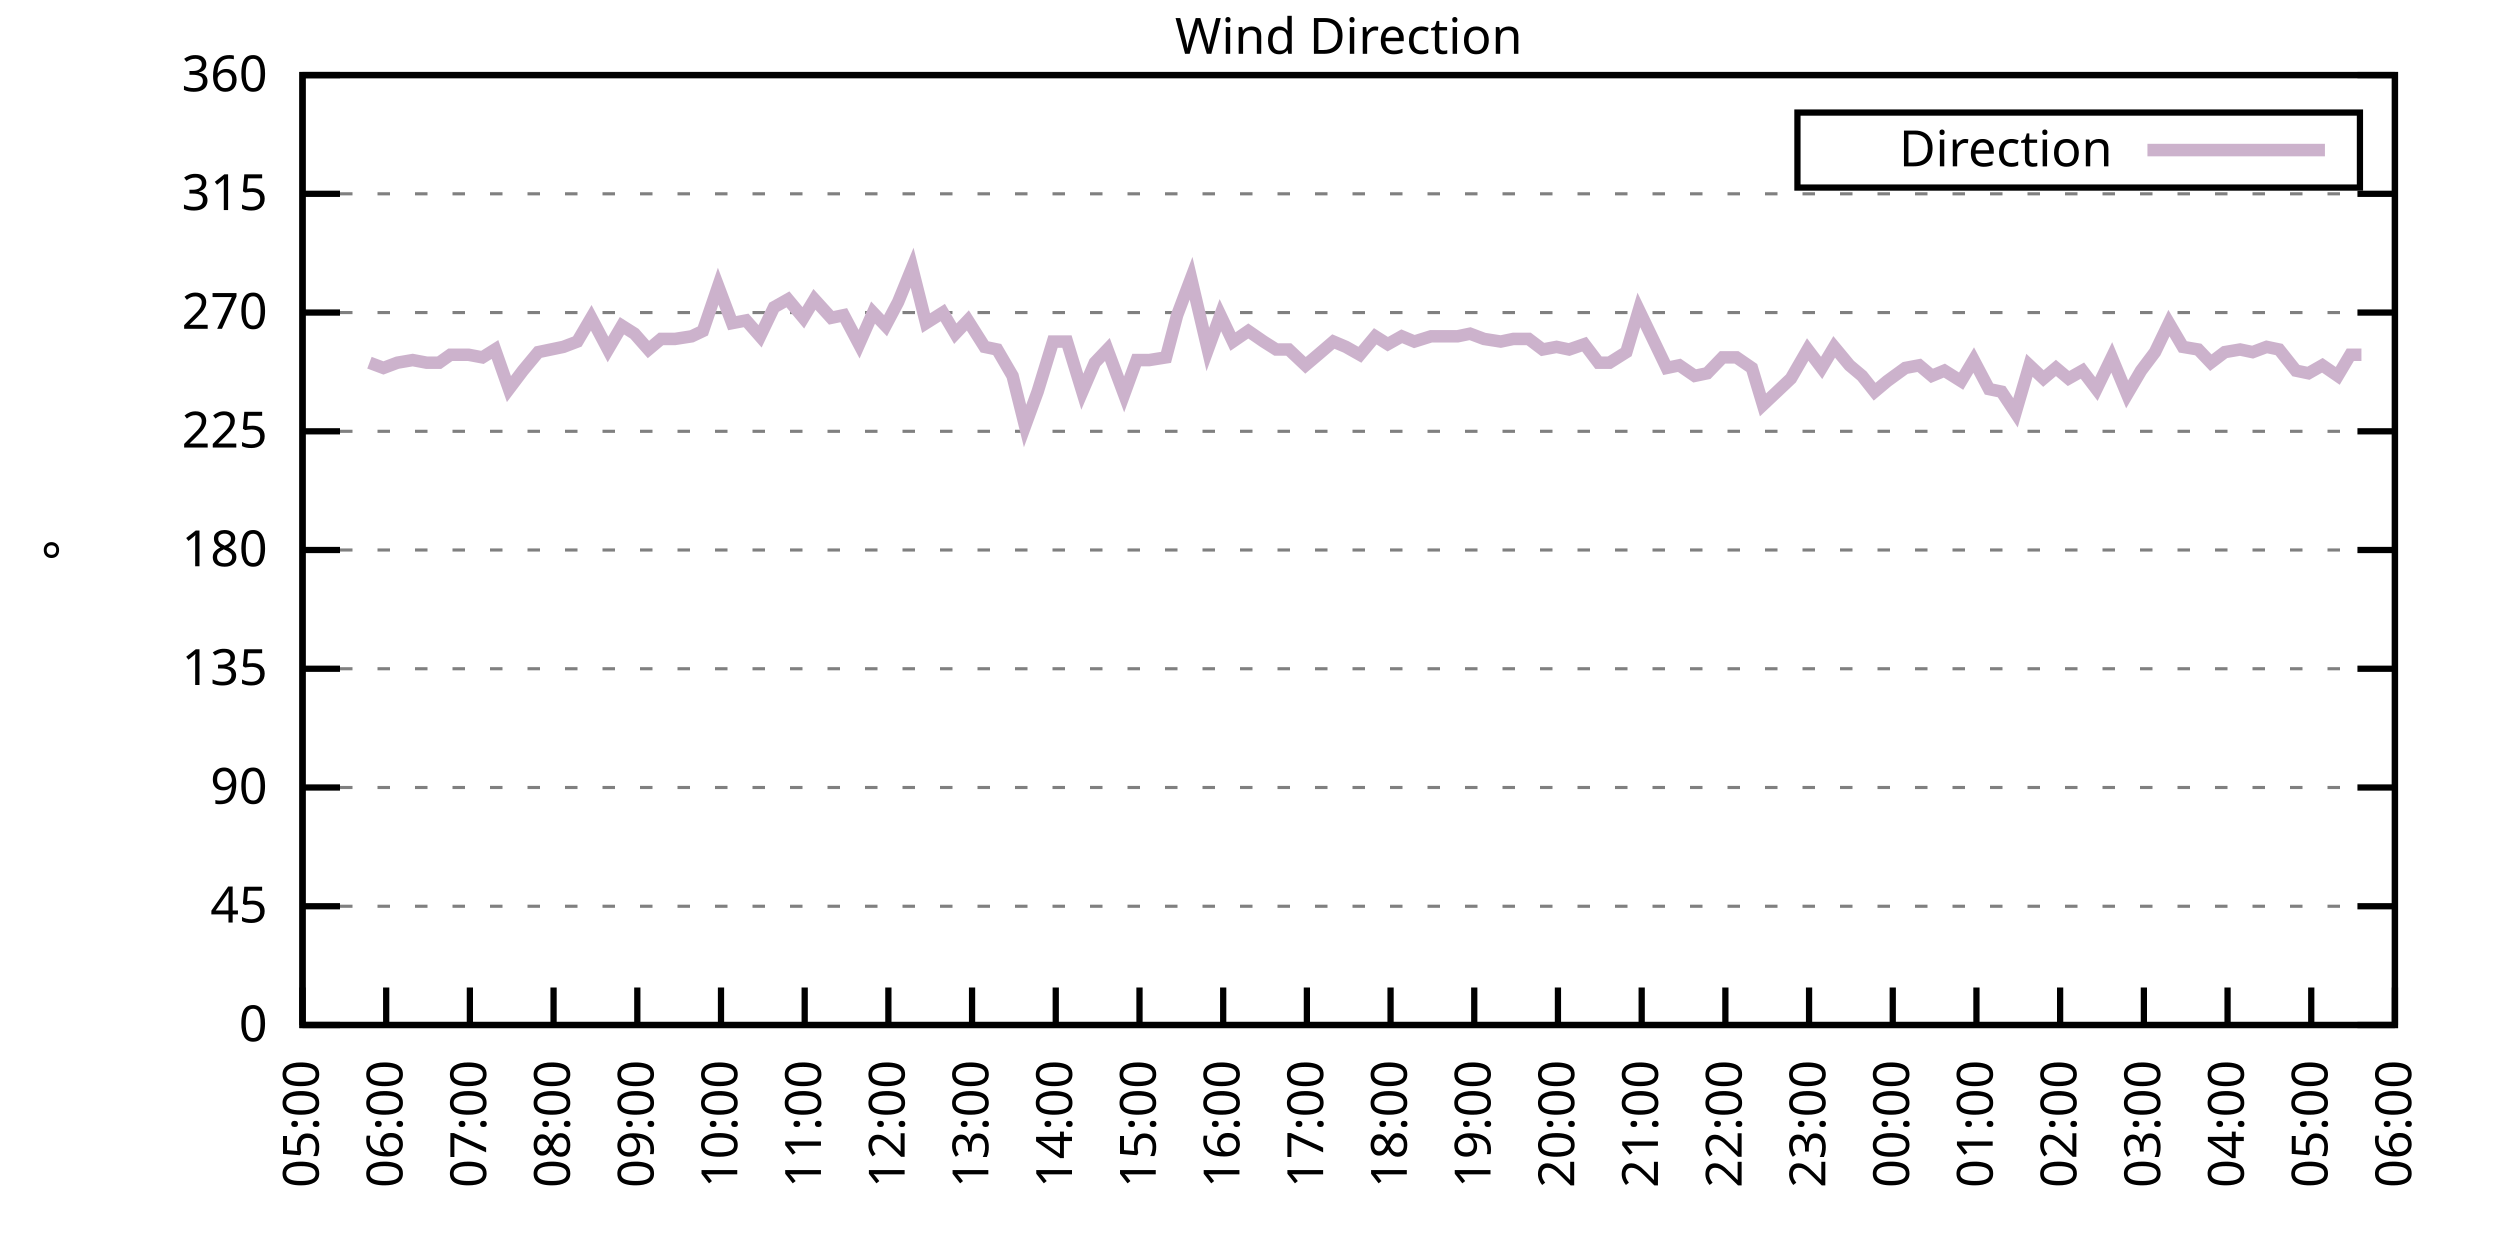
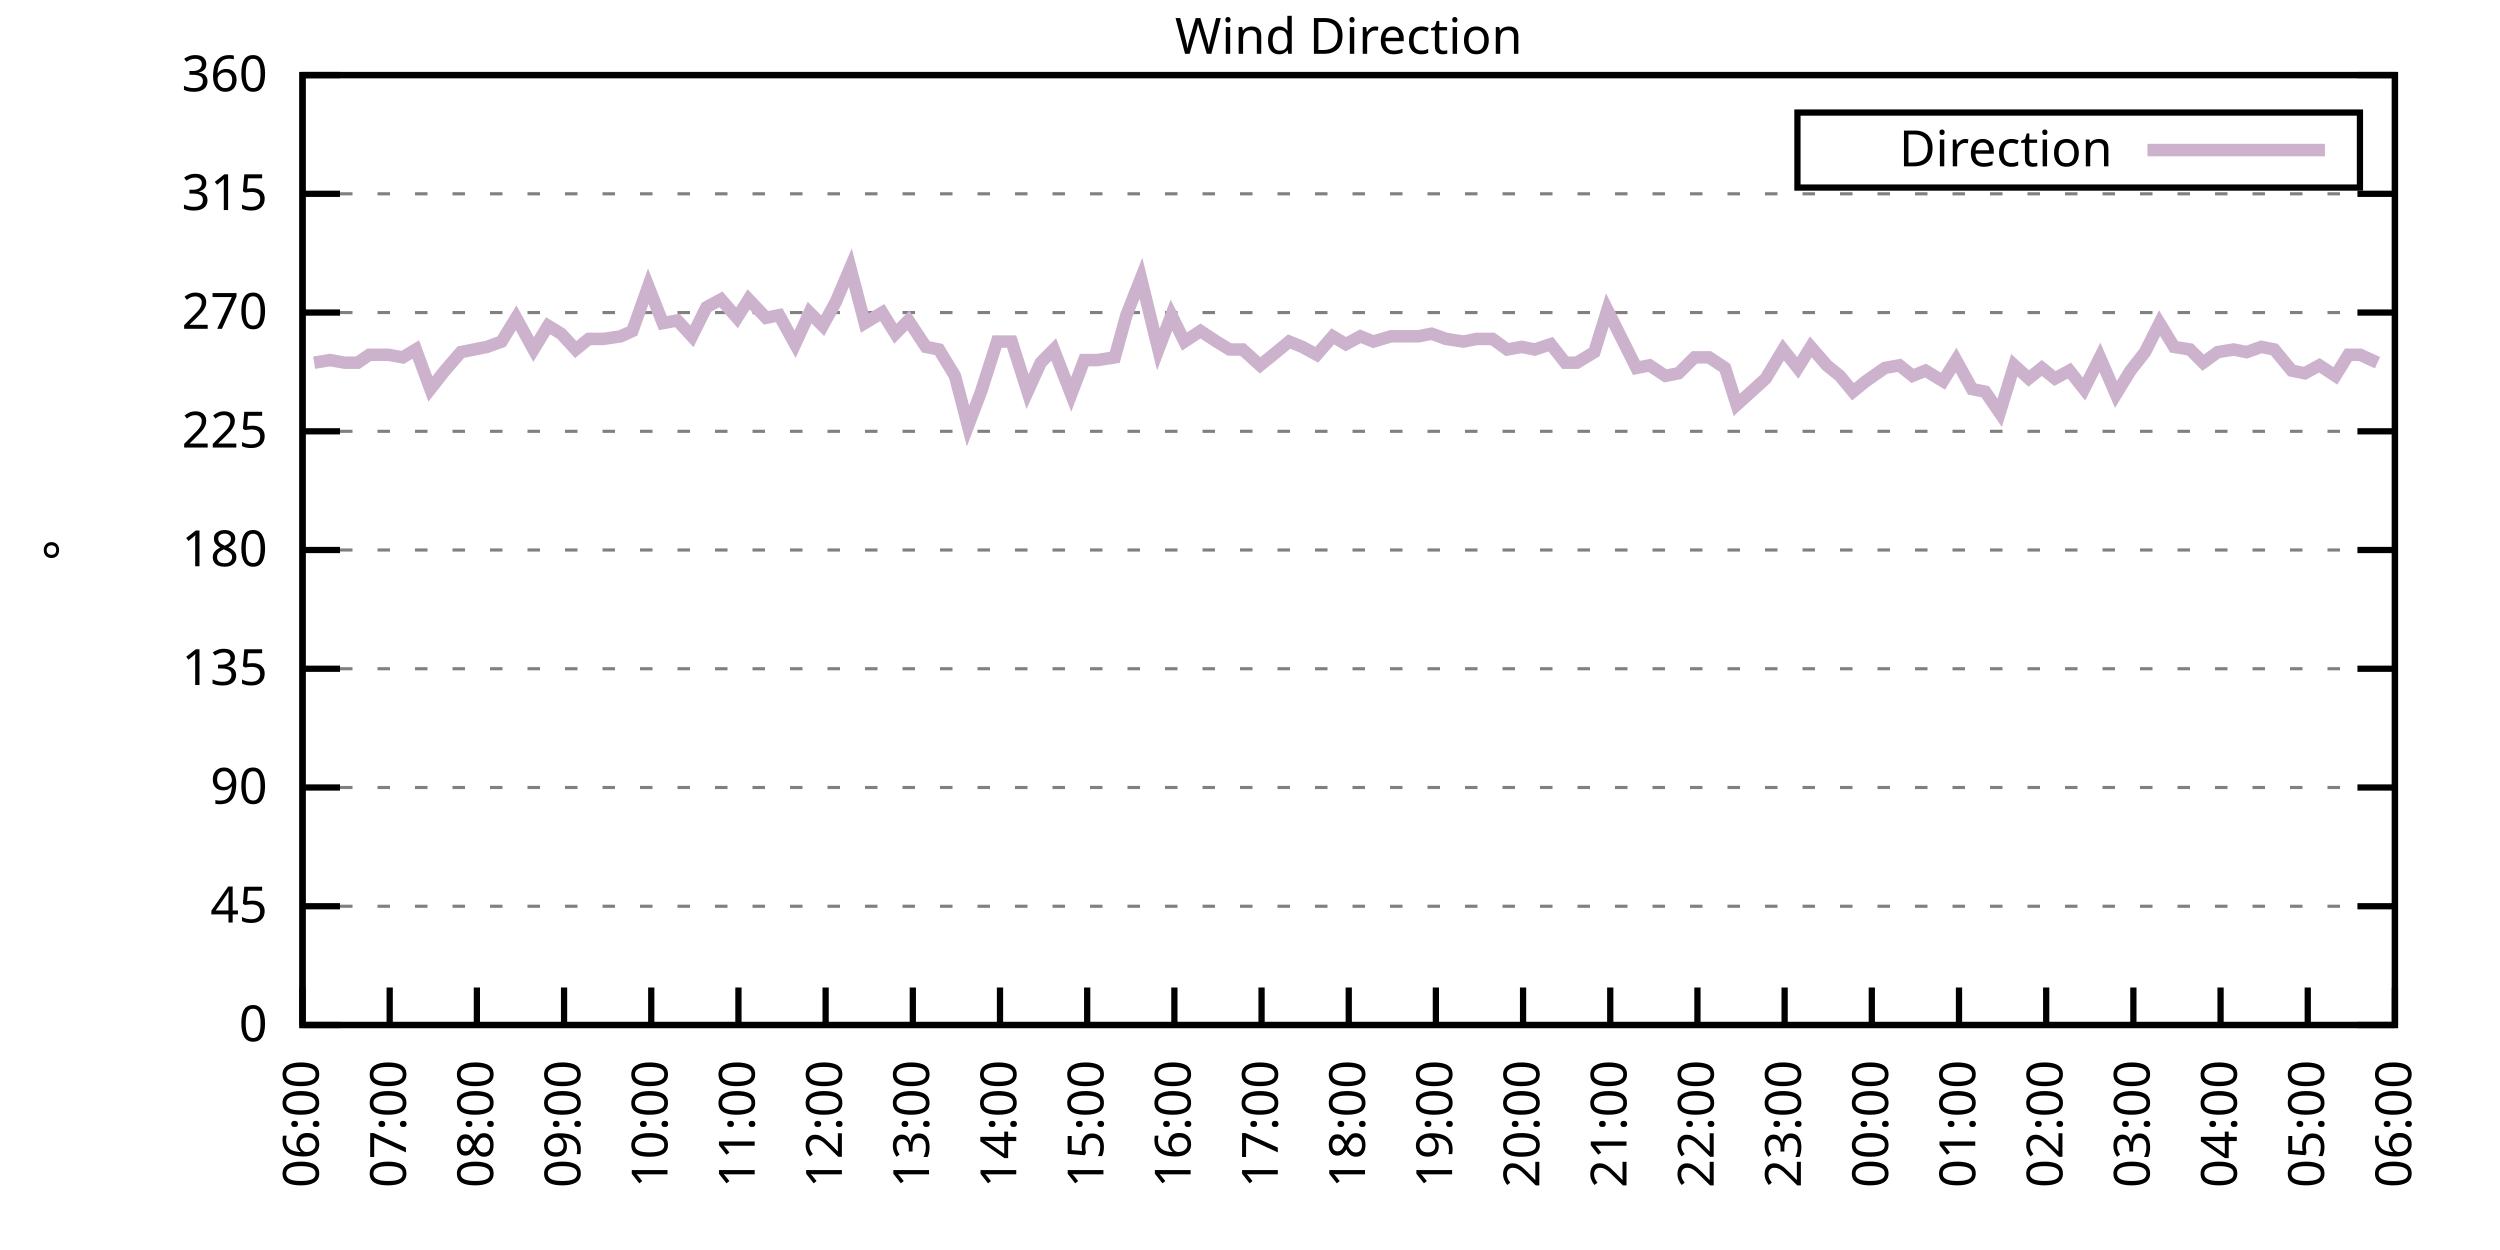
<svg xmlns="http://www.w3.org/2000/svg" xmlns:xlink="http://www.w3.org/1999/xlink" width="400" height="200" viewBox="0 0 400 200">
  <g id="gnuplot_canvas">
    <rect x="0" y="0" width="400" height="200" fill="none" />
    <defs>
      <circle id="gpDot" r="0.5" stroke-width="0.5" stroke="currentColor" />
      <path id="gpPt0" stroke-width="0.333" stroke="currentColor" d="M-1,0 h2 M0,-1 v2" />
      <path id="gpPt1" stroke-width="0.333" stroke="currentColor" d="M-1,-1 L1,1 M1,-1 L-1,1" />
      <path id="gpPt2" stroke-width="0.333" stroke="currentColor" d="M-1,0 L1,0 M0,-1 L0,1 M-1,-1 L1,1 M-1,1 L1,-1" />
      <rect id="gpPt3" stroke-width="0.333" stroke="currentColor" x="-1" y="-1" width="2" height="2" />
      <rect id="gpPt4" stroke-width="0.333" stroke="currentColor" fill="currentColor" x="-1" y="-1" width="2" height="2" />
      <circle id="gpPt5" stroke-width="0.333" stroke="currentColor" cx="0" cy="0" r="1" />
      <use xlink:href="#gpPt5" id="gpPt6" fill="currentColor" stroke="none" />
      <path id="gpPt7" stroke-width="0.333" stroke="currentColor" d="M0,-1.33 L-1.33,0.67 L1.33,0.67 z" />
      <use xlink:href="#gpPt7" id="gpPt8" fill="currentColor" stroke="none" />
      <use xlink:href="#gpPt7" id="gpPt9" stroke="currentColor" transform="rotate(180)" />
      <use xlink:href="#gpPt9" id="gpPt10" fill="currentColor" stroke="none" />
      <use xlink:href="#gpPt3" id="gpPt11" stroke="currentColor" transform="rotate(45)" />
      <use xlink:href="#gpPt11" id="gpPt12" fill="currentColor" stroke="none" />
      <path id="gpPt13" stroke-width="0.333" stroke="currentColor" d="M0,1.330 L1.265,0.411 L0.782,-1.067 L-0.782,-1.076 L-1.265,0.411 z" />
      <use xlink:href="#gpPt13" id="gpPt14" fill="currentColor" stroke="none" />
      <filter id="textbox" filterUnits="objectBoundingBox" x="0" y="0" height="1" width="1">
        <feFlood flood-color="white" flood-opacity="1" result="bgnd" />
        <feComposite in="SourceGraphic" in2="bgnd" operator="atop" />
      </filter>
      <filter id="greybox" filterUnits="objectBoundingBox" x="0" y="0" height="1" width="1">
        <feFlood flood-color="lightgrey" flood-opacity="1" result="grey" />
        <feComposite in="SourceGraphic" in2="grey" operator="atop" />
      </filter>
    </defs>
    <g fill="none" color="white" stroke="currentColor" stroke-width="1.00" stroke-linecap="butt" stroke-linejoin="miter">
</g>
    <g fill="none" color="black" stroke="currentColor" stroke-width="1.00" stroke-linecap="butt" stroke-linejoin="miter">
      <g stroke="none" shape-rendering="crispEdges">
        <polygon fill="rgb(255, 255, 255)" points="48.40,164.00 383.18,164.00 383.18,12.02 48.40,12.02 " />
      </g>
    </g>
    <g fill="none" color="black" stroke="currentColor" stroke-width="1.00" stroke-linecap="butt" stroke-linejoin="miter">
</g>
    <g fill="none" color="black" stroke="black" stroke-width="0.50" stroke-linecap="butt" stroke-linejoin="miter">
</g>
    <g fill="none" color="gray" stroke="currentColor" stroke-width="0.50" stroke-linecap="butt" stroke-linejoin="miter">
      <path stroke="gray" stroke-dasharray="2,4" class="gridline" d="M48.40,164.00 L383.19,164.00  " />
    </g>
    <g fill="none" color="gray" stroke="gray" stroke-width="1.00" stroke-linecap="butt" stroke-linejoin="miter">
</g>
    <g fill="none" color="black" stroke="currentColor" stroke-width="1.00" stroke-linecap="butt" stroke-linejoin="miter">
      <path stroke="black" d="M48.40,164.00 L54.40,164.00 M383.19,164.00 L377.19,164.00  " />
      <g transform="translate(42.80,166.60)" stroke="none" fill="black" font-family="Sans" font-size="8.00" text-anchor="end">
        <text>
          <tspan font-family="Sans"> 0</tspan>
        </text>
      </g>
    </g>
    <g fill="none" color="black" stroke="currentColor" stroke-width="1.00" stroke-linecap="butt" stroke-linejoin="miter">
</g>
    <g fill="none" color="black" stroke="black" stroke-width="0.50" stroke-linecap="butt" stroke-linejoin="miter">
</g>
    <g fill="none" color="gray" stroke="currentColor" stroke-width="0.50" stroke-linecap="butt" stroke-linejoin="miter">
      <path stroke="gray" stroke-dasharray="2,4" class="gridline" d="M48.40,145.00 L383.19,145.00  " />
    </g>
    <g fill="none" color="gray" stroke="gray" stroke-width="1.00" stroke-linecap="butt" stroke-linejoin="miter">
</g>
    <g fill="none" color="black" stroke="currentColor" stroke-width="1.00" stroke-linecap="butt" stroke-linejoin="miter">
      <path stroke="black" d="M48.40,145.00 L54.40,145.00 M383.19,145.00 L377.19,145.00  " />
      <g transform="translate(42.80,147.60)" stroke="none" fill="black" font-family="Sans" font-size="8.00" text-anchor="end">
        <text>
          <tspan font-family="Sans"> 45</tspan>
        </text>
      </g>
    </g>
    <g fill="none" color="black" stroke="currentColor" stroke-width="1.00" stroke-linecap="butt" stroke-linejoin="miter">
</g>
    <g fill="none" color="black" stroke="black" stroke-width="0.50" stroke-linecap="butt" stroke-linejoin="miter">
</g>
    <g fill="none" color="gray" stroke="currentColor" stroke-width="0.50" stroke-linecap="butt" stroke-linejoin="miter">
      <path stroke="gray" stroke-dasharray="2,4" class="gridline" d="M48.40,126.00 L383.19,126.00  " />
    </g>
    <g fill="none" color="gray" stroke="gray" stroke-width="1.00" stroke-linecap="butt" stroke-linejoin="miter">
</g>
    <g fill="none" color="black" stroke="currentColor" stroke-width="1.00" stroke-linecap="butt" stroke-linejoin="miter">
      <path stroke="black" d="M48.40,126.00 L54.40,126.00 M383.19,126.00 L377.19,126.00  " />
      <g transform="translate(42.80,128.60)" stroke="none" fill="black" font-family="Sans" font-size="8.00" text-anchor="end">
        <text>
          <tspan font-family="Sans"> 90</tspan>
        </text>
      </g>
    </g>
    <g fill="none" color="black" stroke="currentColor" stroke-width="1.00" stroke-linecap="butt" stroke-linejoin="miter">
</g>
    <g fill="none" color="black" stroke="black" stroke-width="0.50" stroke-linecap="butt" stroke-linejoin="miter">
</g>
    <g fill="none" color="gray" stroke="currentColor" stroke-width="0.50" stroke-linecap="butt" stroke-linejoin="miter">
      <path stroke="gray" stroke-dasharray="2,4" class="gridline" d="M48.40,107.00 L383.19,107.00  " />
    </g>
    <g fill="none" color="gray" stroke="gray" stroke-width="1.00" stroke-linecap="butt" stroke-linejoin="miter">
</g>
    <g fill="none" color="black" stroke="currentColor" stroke-width="1.00" stroke-linecap="butt" stroke-linejoin="miter">
      <path stroke="black" d="M48.40,107.00 L54.40,107.00 M383.19,107.00 L377.19,107.00  " />
      <g transform="translate(42.80,109.60)" stroke="none" fill="black" font-family="Sans" font-size="8.00" text-anchor="end">
        <text>
          <tspan font-family="Sans"> 135</tspan>
        </text>
      </g>
    </g>
    <g fill="none" color="black" stroke="currentColor" stroke-width="1.00" stroke-linecap="butt" stroke-linejoin="miter">
</g>
    <g fill="none" color="black" stroke="black" stroke-width="0.50" stroke-linecap="butt" stroke-linejoin="miter">
</g>
    <g fill="none" color="gray" stroke="currentColor" stroke-width="0.50" stroke-linecap="butt" stroke-linejoin="miter">
      <path stroke="gray" stroke-dasharray="2,4" class="gridline" d="M48.40,88.00 L383.19,88.00  " />
    </g>
    <g fill="none" color="gray" stroke="gray" stroke-width="1.00" stroke-linecap="butt" stroke-linejoin="miter">
</g>
    <g fill="none" color="black" stroke="currentColor" stroke-width="1.00" stroke-linecap="butt" stroke-linejoin="miter">
      <path stroke="black" d="M48.40,88.00 L54.40,88.00 M383.19,88.00 L377.19,88.00  " />
      <g transform="translate(42.80,90.60)" stroke="none" fill="black" font-family="Sans" font-size="8.00" text-anchor="end">
        <text>
          <tspan font-family="Sans"> 180</tspan>
        </text>
      </g>
    </g>
    <g fill="none" color="black" stroke="currentColor" stroke-width="1.00" stroke-linecap="butt" stroke-linejoin="miter">
</g>
    <g fill="none" color="black" stroke="black" stroke-width="0.50" stroke-linecap="butt" stroke-linejoin="miter">
</g>
    <g fill="none" color="gray" stroke="currentColor" stroke-width="0.50" stroke-linecap="butt" stroke-linejoin="miter">
      <path stroke="gray" stroke-dasharray="2,4" class="gridline" d="M48.40,69.01 L383.19,69.01  " />
    </g>
    <g fill="none" color="gray" stroke="gray" stroke-width="1.00" stroke-linecap="butt" stroke-linejoin="miter">
</g>
    <g fill="none" color="black" stroke="currentColor" stroke-width="1.00" stroke-linecap="butt" stroke-linejoin="miter">
      <path stroke="black" d="M48.40,69.01 L54.40,69.01 M383.19,69.01 L377.19,69.01  " />
      <g transform="translate(42.80,71.61)" stroke="none" fill="black" font-family="Sans" font-size="8.00" text-anchor="end">
        <text>
          <tspan font-family="Sans"> 225</tspan>
        </text>
      </g>
    </g>
    <g fill="none" color="black" stroke="currentColor" stroke-width="1.00" stroke-linecap="butt" stroke-linejoin="miter">
</g>
    <g fill="none" color="black" stroke="black" stroke-width="0.50" stroke-linecap="butt" stroke-linejoin="miter">
</g>
    <g fill="none" color="gray" stroke="currentColor" stroke-width="0.50" stroke-linecap="butt" stroke-linejoin="miter">
      <path stroke="gray" stroke-dasharray="2,4" class="gridline" d="M48.40,50.01 L383.19,50.01  " />
    </g>
    <g fill="none" color="gray" stroke="gray" stroke-width="1.00" stroke-linecap="butt" stroke-linejoin="miter">
</g>
    <g fill="none" color="black" stroke="currentColor" stroke-width="1.00" stroke-linecap="butt" stroke-linejoin="miter">
      <path stroke="black" d="M48.40,50.01 L54.40,50.01 M383.19,50.01 L377.19,50.01  " />
      <g transform="translate(42.80,52.61)" stroke="none" fill="black" font-family="Sans" font-size="8.00" text-anchor="end">
        <text>
          <tspan font-family="Sans"> 270</tspan>
        </text>
      </g>
    </g>
    <g fill="none" color="black" stroke="currentColor" stroke-width="1.00" stroke-linecap="butt" stroke-linejoin="miter">
</g>
    <g fill="none" color="black" stroke="black" stroke-width="0.50" stroke-linecap="butt" stroke-linejoin="miter">
</g>
    <g fill="none" color="gray" stroke="currentColor" stroke-width="0.50" stroke-linecap="butt" stroke-linejoin="miter">
      <path stroke="gray" stroke-dasharray="2,4" class="gridline" d="M48.40,31.01 L383.19,31.01  " />
    </g>
    <g fill="none" color="gray" stroke="gray" stroke-width="1.00" stroke-linecap="butt" stroke-linejoin="miter">
</g>
    <g fill="none" color="black" stroke="currentColor" stroke-width="1.00" stroke-linecap="butt" stroke-linejoin="miter">
      <path stroke="black" d="M48.40,31.01 L54.40,31.01 M383.19,31.01 L377.19,31.01  " />
      <g transform="translate(42.80,33.61)" stroke="none" fill="black" font-family="Sans" font-size="8.00" text-anchor="end">
        <text>
          <tspan font-family="Sans"> 315</tspan>
        </text>
      </g>
    </g>
    <g fill="none" color="black" stroke="currentColor" stroke-width="1.00" stroke-linecap="butt" stroke-linejoin="miter">
</g>
    <g fill="none" color="black" stroke="black" stroke-width="0.50" stroke-linecap="butt" stroke-linejoin="miter">
</g>
    <g fill="none" color="gray" stroke="currentColor" stroke-width="0.50" stroke-linecap="butt" stroke-linejoin="miter">
      <path stroke="gray" stroke-dasharray="2,4" class="gridline" d="M48.40,12.01 L383.19,12.01  " />
    </g>
    <g fill="none" color="gray" stroke="gray" stroke-width="1.00" stroke-linecap="butt" stroke-linejoin="miter">
</g>
    <g fill="none" color="black" stroke="currentColor" stroke-width="1.00" stroke-linecap="butt" stroke-linejoin="miter">
      <path stroke="black" d="M48.40,12.01 L54.40,12.01 M383.19,12.01 L377.19,12.01  " />
      <g transform="translate(42.80,14.61)" stroke="none" fill="black" font-family="Sans" font-size="8.00" text-anchor="end">
        <text>
          <tspan font-family="Sans"> 360</tspan>
        </text>
      </g>
    </g>
    <g fill="none" color="black" stroke="currentColor" stroke-width="1.00" stroke-linecap="butt" stroke-linejoin="miter">
      <path stroke="black" d="M48.40,164.00 L48.40,158.00  " />
      <g transform="translate(51.00,169.60) rotate(270.00)" stroke="none" fill="black" font-family="Sans" font-size="8.00" text-anchor="end">
        <text>
-           <tspan font-family="Sans">05:00</tspan>
-         </text>
-       </g>
-     </g>
-     <g fill="none" color="black" stroke="currentColor" stroke-width="1.00" stroke-linecap="butt" stroke-linejoin="miter">
-       <path stroke="black" d="M61.79,164.00 L61.79,158.00  " />
-       <g transform="translate(64.39,169.60) rotate(270.00)" stroke="none" fill="black" font-family="Sans" font-size="8.00" text-anchor="end">
-         <text>
          <tspan font-family="Sans">06:00</tspan>
        </text>
      </g>
    </g>
    <g fill="none" color="black" stroke="currentColor" stroke-width="1.00" stroke-linecap="butt" stroke-linejoin="miter">
-       <path stroke="black" d="M75.18,164.00 L75.18,158.00  " />
-       <g transform="translate(77.78,169.60) rotate(270.00)" stroke="none" fill="black" font-family="Sans" font-size="8.00" text-anchor="end">
+       <path stroke="black" d="M62.35,164.00 L62.35,158.00  " />
+       <g transform="translate(64.95,169.60) rotate(270.00)" stroke="none" fill="black" font-family="Sans" font-size="8.00" text-anchor="end">
        <text>
          <tspan font-family="Sans">07:00</tspan>
        </text>
      </g>
    </g>
    <g fill="none" color="black" stroke="currentColor" stroke-width="1.00" stroke-linecap="butt" stroke-linejoin="miter">
-       <path stroke="black" d="M88.57,164.00 L88.57,158.00  " />
-       <g transform="translate(91.17,169.60) rotate(270.00)" stroke="none" fill="black" font-family="Sans" font-size="8.00" text-anchor="end">
+       <path stroke="black" d="M76.30,164.00 L76.30,158.00  " />
+       <g transform="translate(78.90,169.60) rotate(270.00)" stroke="none" fill="black" font-family="Sans" font-size="8.00" text-anchor="end">
        <text>
          <tspan font-family="Sans">08:00</tspan>
        </text>
      </g>
    </g>
    <g fill="none" color="black" stroke="currentColor" stroke-width="1.00" stroke-linecap="butt" stroke-linejoin="miter">
-       <path stroke="black" d="M101.97,164.00 L101.97,158.00  " />
-       <g transform="translate(104.57,169.60) rotate(270.00)" stroke="none" fill="black" font-family="Sans" font-size="8.00" text-anchor="end">
+       <path stroke="black" d="M90.25,164.00 L90.25,158.00  " />
+       <g transform="translate(92.85,169.60) rotate(270.00)" stroke="none" fill="black" font-family="Sans" font-size="8.00" text-anchor="end">
        <text>
          <tspan font-family="Sans">09:00</tspan>
        </text>
      </g>
    </g>
    <g fill="none" color="black" stroke="currentColor" stroke-width="1.00" stroke-linecap="butt" stroke-linejoin="miter">
-       <path stroke="black" d="M115.36,164.00 L115.36,158.00  " />
-       <g transform="translate(117.96,169.60) rotate(270.00)" stroke="none" fill="black" font-family="Sans" font-size="8.00" text-anchor="end">
+       <path stroke="black" d="M104.20,164.00 L104.20,158.00  " />
+       <g transform="translate(106.80,169.60) rotate(270.00)" stroke="none" fill="black" font-family="Sans" font-size="8.00" text-anchor="end">
        <text>
          <tspan font-family="Sans">10:00</tspan>
        </text>
      </g>
    </g>
    <g fill="none" color="black" stroke="currentColor" stroke-width="1.00" stroke-linecap="butt" stroke-linejoin="miter">
-       <path stroke="black" d="M128.75,164.00 L128.75,158.00  " />
-       <g transform="translate(131.35,169.60) rotate(270.00)" stroke="none" fill="black" font-family="Sans" font-size="8.00" text-anchor="end">
+       <path stroke="black" d="M118.15,164.00 L118.15,158.00  " />
+       <g transform="translate(120.75,169.60) rotate(270.00)" stroke="none" fill="black" font-family="Sans" font-size="8.00" text-anchor="end">
        <text>
          <tspan font-family="Sans">11:00</tspan>
        </text>
      </g>
    </g>
    <g fill="none" color="black" stroke="currentColor" stroke-width="1.00" stroke-linecap="butt" stroke-linejoin="miter">
-       <path stroke="black" d="M142.14,164.00 L142.14,158.00  " />
-       <g transform="translate(144.74,169.60) rotate(270.00)" stroke="none" fill="black" font-family="Sans" font-size="8.00" text-anchor="end">
+       <path stroke="black" d="M132.10,164.00 L132.10,158.00  " />
+       <g transform="translate(134.70,169.60) rotate(270.00)" stroke="none" fill="black" font-family="Sans" font-size="8.00" text-anchor="end">
        <text>
          <tspan font-family="Sans">12:00</tspan>
        </text>
      </g>
    </g>
    <g fill="none" color="black" stroke="currentColor" stroke-width="1.00" stroke-linecap="butt" stroke-linejoin="miter">
-       <path stroke="black" d="M155.53,164.00 L155.53,158.00  " />
-       <g transform="translate(158.13,169.60) rotate(270.00)" stroke="none" fill="black" font-family="Sans" font-size="8.00" text-anchor="end">
+       <path stroke="black" d="M146.05,164.00 L146.05,158.00  " />
+       <g transform="translate(148.65,169.60) rotate(270.00)" stroke="none" fill="black" font-family="Sans" font-size="8.00" text-anchor="end">
        <text>
          <tspan font-family="Sans">13:00</tspan>
        </text>
      </g>
    </g>
    <g fill="none" color="black" stroke="currentColor" stroke-width="1.00" stroke-linecap="butt" stroke-linejoin="miter">
-       <path stroke="black" d="M168.92,164.00 L168.92,158.00  " />
-       <g transform="translate(171.52,169.60) rotate(270.00)" stroke="none" fill="black" font-family="Sans" font-size="8.00" text-anchor="end">
+       <path stroke="black" d="M160.00,164.00 L160.00,158.00  " />
+       <g transform="translate(162.60,169.60) rotate(270.00)" stroke="none" fill="black" font-family="Sans" font-size="8.00" text-anchor="end">
        <text>
          <tspan font-family="Sans">14:00</tspan>
        </text>
      </g>
    </g>
    <g fill="none" color="black" stroke="currentColor" stroke-width="1.00" stroke-linecap="butt" stroke-linejoin="miter">
-       <path stroke="black" d="M182.32,164.00 L182.32,158.00  " />
-       <g transform="translate(184.92,169.60) rotate(270.00)" stroke="none" fill="black" font-family="Sans" font-size="8.00" text-anchor="end">
+       <path stroke="black" d="M173.95,164.00 L173.95,158.00  " />
+       <g transform="translate(176.55,169.60) rotate(270.00)" stroke="none" fill="black" font-family="Sans" font-size="8.00" text-anchor="end">
        <text>
          <tspan font-family="Sans">15:00</tspan>
        </text>
      </g>
    </g>
    <g fill="none" color="black" stroke="currentColor" stroke-width="1.00" stroke-linecap="butt" stroke-linejoin="miter">
-       <path stroke="black" d="M195.71,164.00 L195.71,158.00  " />
-       <g transform="translate(198.31,169.60) rotate(270.00)" stroke="none" fill="black" font-family="Sans" font-size="8.00" text-anchor="end">
+       <path stroke="black" d="M187.90,164.00 L187.90,158.00  " />
+       <g transform="translate(190.50,169.60) rotate(270.00)" stroke="none" fill="black" font-family="Sans" font-size="8.00" text-anchor="end">
        <text>
          <tspan font-family="Sans">16:00</tspan>
        </text>
      </g>
    </g>
    <g fill="none" color="black" stroke="currentColor" stroke-width="1.00" stroke-linecap="butt" stroke-linejoin="miter">
-       <path stroke="black" d="M209.10,164.00 L209.10,158.00  " />
-       <g transform="translate(211.70,169.60) rotate(270.00)" stroke="none" fill="black" font-family="Sans" font-size="8.00" text-anchor="end">
+       <path stroke="black" d="M201.85,164.00 L201.85,158.00  " />
+       <g transform="translate(204.45,169.60) rotate(270.00)" stroke="none" fill="black" font-family="Sans" font-size="8.00" text-anchor="end">
        <text>
          <tspan font-family="Sans">17:00</tspan>
        </text>
      </g>
    </g>
    <g fill="none" color="black" stroke="currentColor" stroke-width="1.00" stroke-linecap="butt" stroke-linejoin="miter">
-       <path stroke="black" d="M222.49,164.00 L222.49,158.00  " />
-       <g transform="translate(225.09,169.60) rotate(270.00)" stroke="none" fill="black" font-family="Sans" font-size="8.00" text-anchor="end">
+       <path stroke="black" d="M215.80,164.00 L215.80,158.00  " />
+       <g transform="translate(218.40,169.60) rotate(270.00)" stroke="none" fill="black" font-family="Sans" font-size="8.00" text-anchor="end">
        <text>
          <tspan font-family="Sans">18:00</tspan>
        </text>
      </g>
    </g>
    <g fill="none" color="black" stroke="currentColor" stroke-width="1.00" stroke-linecap="butt" stroke-linejoin="miter">
-       <path stroke="black" d="M235.88,164.00 L235.88,158.00  " />
-       <g transform="translate(238.48,169.60) rotate(270.00)" stroke="none" fill="black" font-family="Sans" font-size="8.00" text-anchor="end">
+       <path stroke="black" d="M229.74,164.00 L229.74,158.00  " />
+       <g transform="translate(232.34,169.60) rotate(270.00)" stroke="none" fill="black" font-family="Sans" font-size="8.00" text-anchor="end">
        <text>
          <tspan font-family="Sans">19:00</tspan>
        </text>
      </g>
    </g>
    <g fill="none" color="black" stroke="currentColor" stroke-width="1.00" stroke-linecap="butt" stroke-linejoin="miter">
-       <path stroke="black" d="M249.27,164.00 L249.27,158.00  " />
-       <g transform="translate(251.87,169.60) rotate(270.00)" stroke="none" fill="black" font-family="Sans" font-size="8.00" text-anchor="end">
+       <path stroke="black" d="M243.69,164.00 L243.69,158.00  " />
+       <g transform="translate(246.29,169.60) rotate(270.00)" stroke="none" fill="black" font-family="Sans" font-size="8.00" text-anchor="end">
        <text>
          <tspan font-family="Sans">20:00</tspan>
        </text>
      </g>
    </g>
    <g fill="none" color="black" stroke="currentColor" stroke-width="1.00" stroke-linecap="butt" stroke-linejoin="miter">
-       <path stroke="black" d="M262.67,164.00 L262.67,158.00  " />
-       <g transform="translate(265.27,169.60) rotate(270.00)" stroke="none" fill="black" font-family="Sans" font-size="8.00" text-anchor="end">
+       <path stroke="black" d="M257.64,164.00 L257.64,158.00  " />
+       <g transform="translate(260.24,169.60) rotate(270.00)" stroke="none" fill="black" font-family="Sans" font-size="8.00" text-anchor="end">
        <text>
          <tspan font-family="Sans">21:00</tspan>
        </text>
      </g>
    </g>
    <g fill="none" color="black" stroke="currentColor" stroke-width="1.00" stroke-linecap="butt" stroke-linejoin="miter">
-       <path stroke="black" d="M276.06,164.00 L276.06,158.00  " />
-       <g transform="translate(278.66,169.60) rotate(270.00)" stroke="none" fill="black" font-family="Sans" font-size="8.00" text-anchor="end">
+       <path stroke="black" d="M271.59,164.00 L271.59,158.00  " />
+       <g transform="translate(274.19,169.60) rotate(270.00)" stroke="none" fill="black" font-family="Sans" font-size="8.00" text-anchor="end">
        <text>
          <tspan font-family="Sans">22:00</tspan>
        </text>
      </g>
    </g>
    <g fill="none" color="black" stroke="currentColor" stroke-width="1.00" stroke-linecap="butt" stroke-linejoin="miter">
-       <path stroke="black" d="M289.45,164.00 L289.45,158.00  " />
-       <g transform="translate(292.05,169.60) rotate(270.00)" stroke="none" fill="black" font-family="Sans" font-size="8.00" text-anchor="end">
+       <path stroke="black" d="M285.54,164.00 L285.54,158.00  " />
+       <g transform="translate(288.14,169.60) rotate(270.00)" stroke="none" fill="black" font-family="Sans" font-size="8.00" text-anchor="end">
        <text>
          <tspan font-family="Sans">23:00</tspan>
        </text>
      </g>
    </g>
    <g fill="none" color="black" stroke="currentColor" stroke-width="1.00" stroke-linecap="butt" stroke-linejoin="miter">
-       <path stroke="black" d="M302.84,164.00 L302.84,158.00  " />
-       <g transform="translate(305.44,169.60) rotate(270.00)" stroke="none" fill="black" font-family="Sans" font-size="8.00" text-anchor="end">
+       <path stroke="black" d="M299.49,164.00 L299.49,158.00  " />
+       <g transform="translate(302.09,169.60) rotate(270.00)" stroke="none" fill="black" font-family="Sans" font-size="8.00" text-anchor="end">
        <text>
          <tspan font-family="Sans">00:00</tspan>
        </text>
      </g>
    </g>
    <g fill="none" color="black" stroke="currentColor" stroke-width="1.00" stroke-linecap="butt" stroke-linejoin="miter">
-       <path stroke="black" d="M316.23,164.00 L316.23,158.00  " />
-       <g transform="translate(318.83,169.60) rotate(270.00)" stroke="none" fill="black" font-family="Sans" font-size="8.00" text-anchor="end">
+       <path stroke="black" d="M313.44,164.00 L313.44,158.00  " />
+       <g transform="translate(316.04,169.60) rotate(270.00)" stroke="none" fill="black" font-family="Sans" font-size="8.00" text-anchor="end">
        <text>
          <tspan font-family="Sans">01:00</tspan>
        </text>
      </g>
    </g>
    <g fill="none" color="black" stroke="currentColor" stroke-width="1.00" stroke-linecap="butt" stroke-linejoin="miter">
-       <path stroke="black" d="M329.62,164.00 L329.62,158.00  " />
-       <g transform="translate(332.22,169.60) rotate(270.00)" stroke="none" fill="black" font-family="Sans" font-size="8.00" text-anchor="end">
+       <path stroke="black" d="M327.39,164.00 L327.39,158.00  " />
+       <g transform="translate(329.99,169.60) rotate(270.00)" stroke="none" fill="black" font-family="Sans" font-size="8.00" text-anchor="end">
        <text>
          <tspan font-family="Sans">02:00</tspan>
        </text>
      </g>
    </g>
    <g fill="none" color="black" stroke="currentColor" stroke-width="1.00" stroke-linecap="butt" stroke-linejoin="miter">
-       <path stroke="black" d="M343.02,164.00 L343.02,158.00  " />
-       <g transform="translate(345.62,169.60) rotate(270.00)" stroke="none" fill="black" font-family="Sans" font-size="8.00" text-anchor="end">
+       <path stroke="black" d="M341.34,164.00 L341.34,158.00  " />
+       <g transform="translate(343.94,169.60) rotate(270.00)" stroke="none" fill="black" font-family="Sans" font-size="8.00" text-anchor="end">
        <text>
          <tspan font-family="Sans">03:00</tspan>
        </text>
      </g>
    </g>
    <g fill="none" color="black" stroke="currentColor" stroke-width="1.00" stroke-linecap="butt" stroke-linejoin="miter">
-       <path stroke="black" d="M356.41,164.00 L356.41,158.00  " />
-       <g transform="translate(359.01,169.60) rotate(270.00)" stroke="none" fill="black" font-family="Sans" font-size="8.00" text-anchor="end">
+       <path stroke="black" d="M355.29,164.00 L355.29,158.00  " />
+       <g transform="translate(357.89,169.60) rotate(270.00)" stroke="none" fill="black" font-family="Sans" font-size="8.00" text-anchor="end">
        <text>
          <tspan font-family="Sans">04:00</tspan>
        </text>
      </g>
    </g>
    <g fill="none" color="black" stroke="currentColor" stroke-width="1.00" stroke-linecap="butt" stroke-linejoin="miter">
-       <path stroke="black" d="M369.80,164.00 L369.80,158.00  " />
-       <g transform="translate(372.40,169.60) rotate(270.00)" stroke="none" fill="black" font-family="Sans" font-size="8.00" text-anchor="end">
+       <path stroke="black" d="M369.24,164.00 L369.24,158.00  " />
+       <g transform="translate(371.84,169.60) rotate(270.00)" stroke="none" fill="black" font-family="Sans" font-size="8.00" text-anchor="end">
        <text>
          <tspan font-family="Sans">05:00</tspan>
        </text>
      </g>
    </g>
    <g fill="none" color="black" stroke="currentColor" stroke-width="1.00" stroke-linecap="butt" stroke-linejoin="miter">
      <path stroke="black" d="M383.19,164.00 L383.19,158.00  " />
      <g transform="translate(385.79,169.60) rotate(270.00)" stroke="none" fill="black" font-family="Sans" font-size="8.00" text-anchor="end">
        <text>
          <tspan font-family="Sans">06:00</tspan>
        </text>
      </g>
    </g>
    <g fill="none" color="black" stroke="currentColor" stroke-width="1.00" stroke-linecap="butt" stroke-linejoin="miter">
</g>
    <g fill="none" color="black" stroke="currentColor" stroke-width="1.00" stroke-linecap="butt" stroke-linejoin="miter">
      <path stroke="black" d="M48.40,12.01 L48.40,164.00 L383.19,164.00 L383.19,12.01 L48.40,12.01 Z  " />
    </g>
    <g fill="none" color="black" stroke="currentColor" stroke-width="1.00" stroke-linecap="butt" stroke-linejoin="miter">
</g>
    <g fill="none" color="black" stroke="currentColor" stroke-width="1.00" stroke-linecap="butt" stroke-linejoin="miter">
      <path stroke="black" d="M287.59,30.01 L287.59,18.01 L377.59,18.01 L377.59,30.01 L287.59,30.01 Z  " />
    </g>
    <g id="Wind_direction_plot_1">
      <g fill="none" color="white" stroke="black" stroke-width="2.00" stroke-linecap="butt" stroke-linejoin="miter">
</g>
      <g fill="none" color="black" stroke="currentColor" stroke-width="2.00" stroke-linecap="butt" stroke-linejoin="miter">
        <g transform="translate(337.99,26.61)" stroke="none" fill="black" font-family="Sans" font-size="8.00" text-anchor="end">
          <text>
            <tspan font-family="Sans">Direction</tspan>
          </text>
        </g>
      </g>
      <g fill="none" color="black" stroke="currentColor" stroke-width="2.00" stroke-linecap="butt" stroke-linejoin="miter">
-         <path stroke="rgb(204, 178, 204)" d="M343.59,24.01 L371.99,24.01 M59.11,58.03 L61.35,58.87 L63.58,58.03 L66.03,57.61 L68.26,58.03 L70.27,58.03   L72.06,56.76 L74.96,56.76 L77.19,57.18 L79.20,55.92 L81.43,62.25 L83.66,59.30 L86.12,56.34 L88.13,55.92   L90.14,55.50 L92.37,54.65 L94.60,50.85 L97.28,55.92 L99.51,52.12 L101.52,53.39 L103.75,55.92 L105.76,54.23   L107.99,54.23 L110.67,53.81 L112.46,52.96 L114.91,45.79 L117.14,51.70 L119.38,51.27 L121.61,53.81 L123.84,49.16   L126.07,47.90 L128.53,50.85 L130.31,47.90 L132.99,50.85 L135.00,50.43 L137.45,55.07 L139.69,50.01 L141.69,52.12   L143.70,48.32 L145.94,42.83 L148.17,51.70 L150.85,50.01 L152.85,53.39 L154.86,51.27 L157.54,55.50 L159.55,55.92   L162.01,60.14 L164.01,68.16 L166.02,62.67 L168.48,54.65 L170.71,54.65 L173.17,62.67 L175.17,58.03 L177.18,55.92   L179.86,63.10 L181.87,57.61 L183.88,57.61 L186.56,57.18 L188.34,50.43 L190.57,44.52 L193.25,55.92 L195.26,50.43   L197.27,54.65 L199.73,52.96 L202.18,54.65 L204.19,55.92 L206.20,55.92 L208.88,58.45 L210.88,56.76 L213.34,54.65   L215.35,55.50 L217.58,56.76 L220.04,53.81 L222.04,55.07 L224.28,53.81 L226.29,54.65 L228.96,53.81 L230.97,53.81   L233.20,53.81 L235.21,53.39 L237.44,54.23 L240.12,54.65 L242.13,54.23 L244.59,54.23 L246.82,55.92 L249.05,55.50   L251.06,55.92 L253.51,55.07 L255.75,58.03 L257.53,58.03 L260.21,56.34 L262.22,49.59 L266.68,58.87 L268.69,58.45   L271.15,60.14 L273.16,59.72 L275.61,57.18 L277.84,57.18 L280.30,58.87 L282.08,64.78 L284.32,62.67 L286.55,60.56   L289.23,55.92 L291.46,58.87 L293.47,55.50 L295.92,58.45 L297.93,60.14 L299.94,62.67 L301.95,60.98 L304.85,58.87   L307.08,58.45 L309.09,60.14 L311.10,59.30 L313.78,60.98 L315.79,57.61 L318.24,62.25 L320.25,62.67 L322.48,66.05   L324.71,58.45 L326.95,60.56 L328.95,58.87 L330.96,60.56 L333.19,59.30 L335.43,62.25 L337.88,57.18 L340.34,63.10   L342.57,59.30 L344.80,56.34 L347.03,51.70 L349.26,55.50 L351.72,55.92 L353.73,58.03 L355.96,56.34 L358.42,55.92   L360.42,56.34 L362.66,55.50 L364.66,55.92 L367.34,59.30 L369.35,59.72 L371.58,58.45 L374.04,60.14 L376.05,56.76   L377.83,56.76  " />
+         <path stroke="rgb(204, 178, 204)" d="M343.59,24.01 L371.99,24.01 M50.26,58.03 L52.82,57.61 L55.14,58.03 L57.23,58.03 L59.09,56.76 L62.12,56.76   L64.44,57.18 L66.53,55.92 L68.86,62.25 L71.18,59.30 L73.74,56.34 L75.83,55.92 L77.93,55.50 L80.25,54.65   L82.58,50.85 L85.37,55.92 L87.69,52.12 L89.78,53.39 L92.11,55.92 L94.20,54.23 L96.53,54.23 L99.32,53.81   L101.18,52.96 L103.73,45.79 L106.06,51.70 L108.38,51.27 L110.71,53.81 L113.03,49.16 L115.36,47.90 L117.92,50.85   L119.78,47.90 L122.57,50.85 L124.66,50.43 L127.22,55.07 L129.54,50.01 L131.63,52.12 L133.72,48.32 L136.05,42.83   L138.37,51.70 L141.16,50.01 L143.26,53.39 L145.35,51.27 L148.14,55.50 L150.23,55.92 L152.79,60.14 L154.88,68.16   L156.97,62.67 L159.53,54.65 L161.86,54.65 L164.41,62.67 L166.51,58.03 L168.60,55.92 L171.39,63.10 L173.48,57.61   L175.57,57.61 L178.36,57.18 L180.22,50.43 L182.55,44.52 L185.34,55.92 L187.43,50.43 L189.52,54.65 L192.08,52.96   L194.64,54.65 L196.73,55.92 L198.82,55.92 L201.61,58.45 L203.71,56.76 L206.26,54.65 L208.36,55.50 L210.68,56.76   L213.24,53.81 L215.33,55.07 L217.65,53.81 L219.75,54.65 L222.54,53.81 L224.63,53.81 L226.95,53.81 L229.05,53.39   L231.37,54.23 L234.16,54.65 L236.25,54.23 L238.81,54.23 L241.14,55.92 L243.46,55.50 L245.55,55.92 L248.11,55.07   L250.44,58.03 L252.30,58.03 L255.09,56.34 L257.18,49.59 L261.83,58.87 L263.92,58.45 L266.48,60.14 L268.57,59.72   L271.13,57.18 L273.45,57.18 L276.01,58.87 L277.87,64.78 L280.20,62.67 L282.52,60.56 L285.31,55.92 L287.64,58.87   L289.73,55.50 L292.29,58.45 L294.38,60.14 L296.47,62.67 L298.56,60.98 L301.58,58.87 L303.91,58.45 L306.00,60.14   L308.09,59.30 L310.88,60.98 L312.98,57.61 L315.53,62.25 L317.63,62.67 L319.95,66.05 L322.28,58.45 L324.60,60.56   L326.69,58.87 L328.79,60.56 L331.11,59.30 L333.44,62.25 L335.99,57.18 L338.55,63.10 L340.88,59.30 L343.20,56.34   L345.53,51.70 L347.85,55.50 L350.41,55.92 L352.50,58.03 L354.83,56.34 L357.38,55.92 L359.48,56.34 L361.80,55.50   L363.89,55.92 L366.68,59.30 L368.78,59.72 L371.10,58.45 L373.66,60.14 L375.75,56.76 L377.61,56.76 L380.40,58.03    " />
      </g>
    </g>
    <g fill="none" color="black" stroke="currentColor" stroke-width="2.00" stroke-linecap="butt" stroke-linejoin="miter">
</g>
    <g fill="none" color="black" stroke="black" stroke-width="1.00" stroke-linecap="butt" stroke-linejoin="miter">
</g>
    <g fill="none" color="black" stroke="currentColor" stroke-width="1.00" stroke-linecap="butt" stroke-linejoin="miter">
      <path stroke="black" d="M48.40,12.01 L48.40,164.00 L383.19,164.00 L383.19,12.01 L48.40,12.01 Z  " />
      <g transform="translate(12.80,88.01) rotate(270.00)" stroke="none" fill="black" font-family="Sans" font-size="8.00" text-anchor="middle">
        <text>
          <tspan font-family="Sans">°</tspan>
        </text>
      </g>
    </g>
    <g fill="none" color="black" stroke="currentColor" stroke-width="1.00" stroke-linecap="butt" stroke-linejoin="miter">
</g>
    <g fill="none" color="black" stroke="currentColor" stroke-width="1.00" stroke-linecap="butt" stroke-linejoin="miter">
      <g transform="translate(215.79,8.61)" stroke="none" fill="black" font-family="Sans" font-size="8.00" text-anchor="middle">
        <text>
          <tspan font-family="Sans">Wind Direction</tspan>
        </text>
      </g>
    </g>
    <g fill="none" color="black" stroke="currentColor" stroke-width="1.00" stroke-linecap="butt" stroke-linejoin="miter">
</g>
  </g>
</svg>
